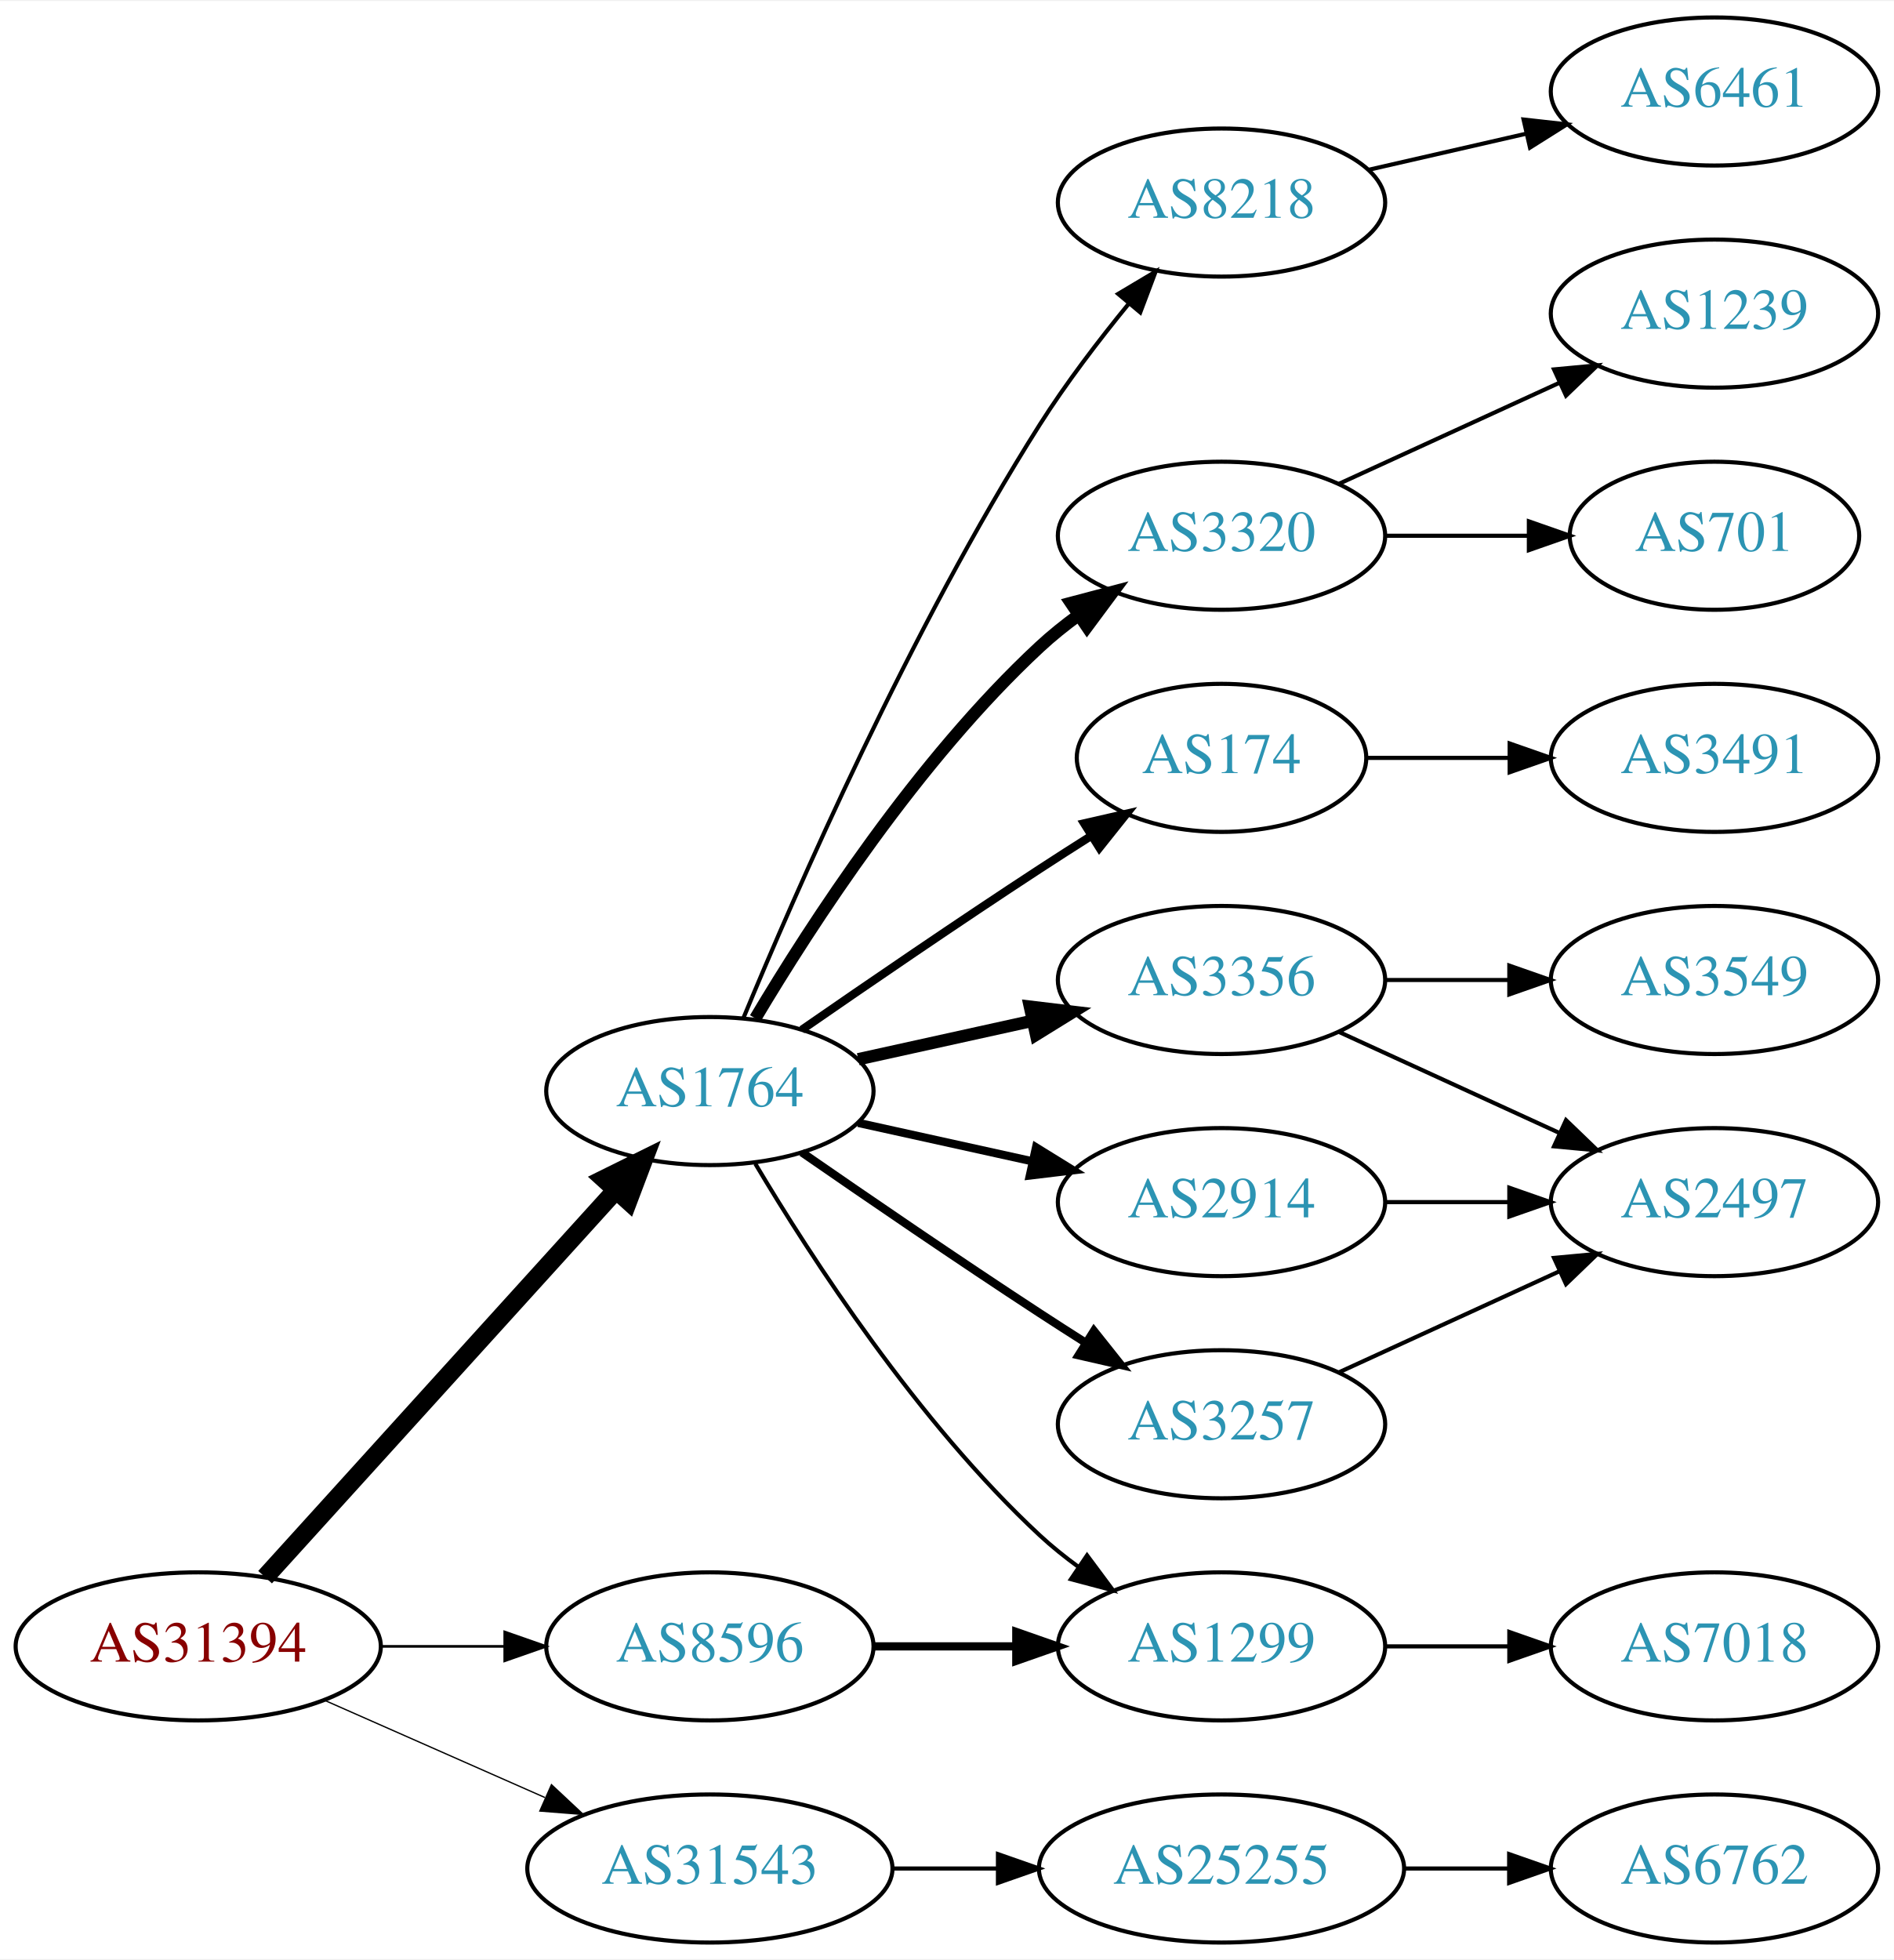
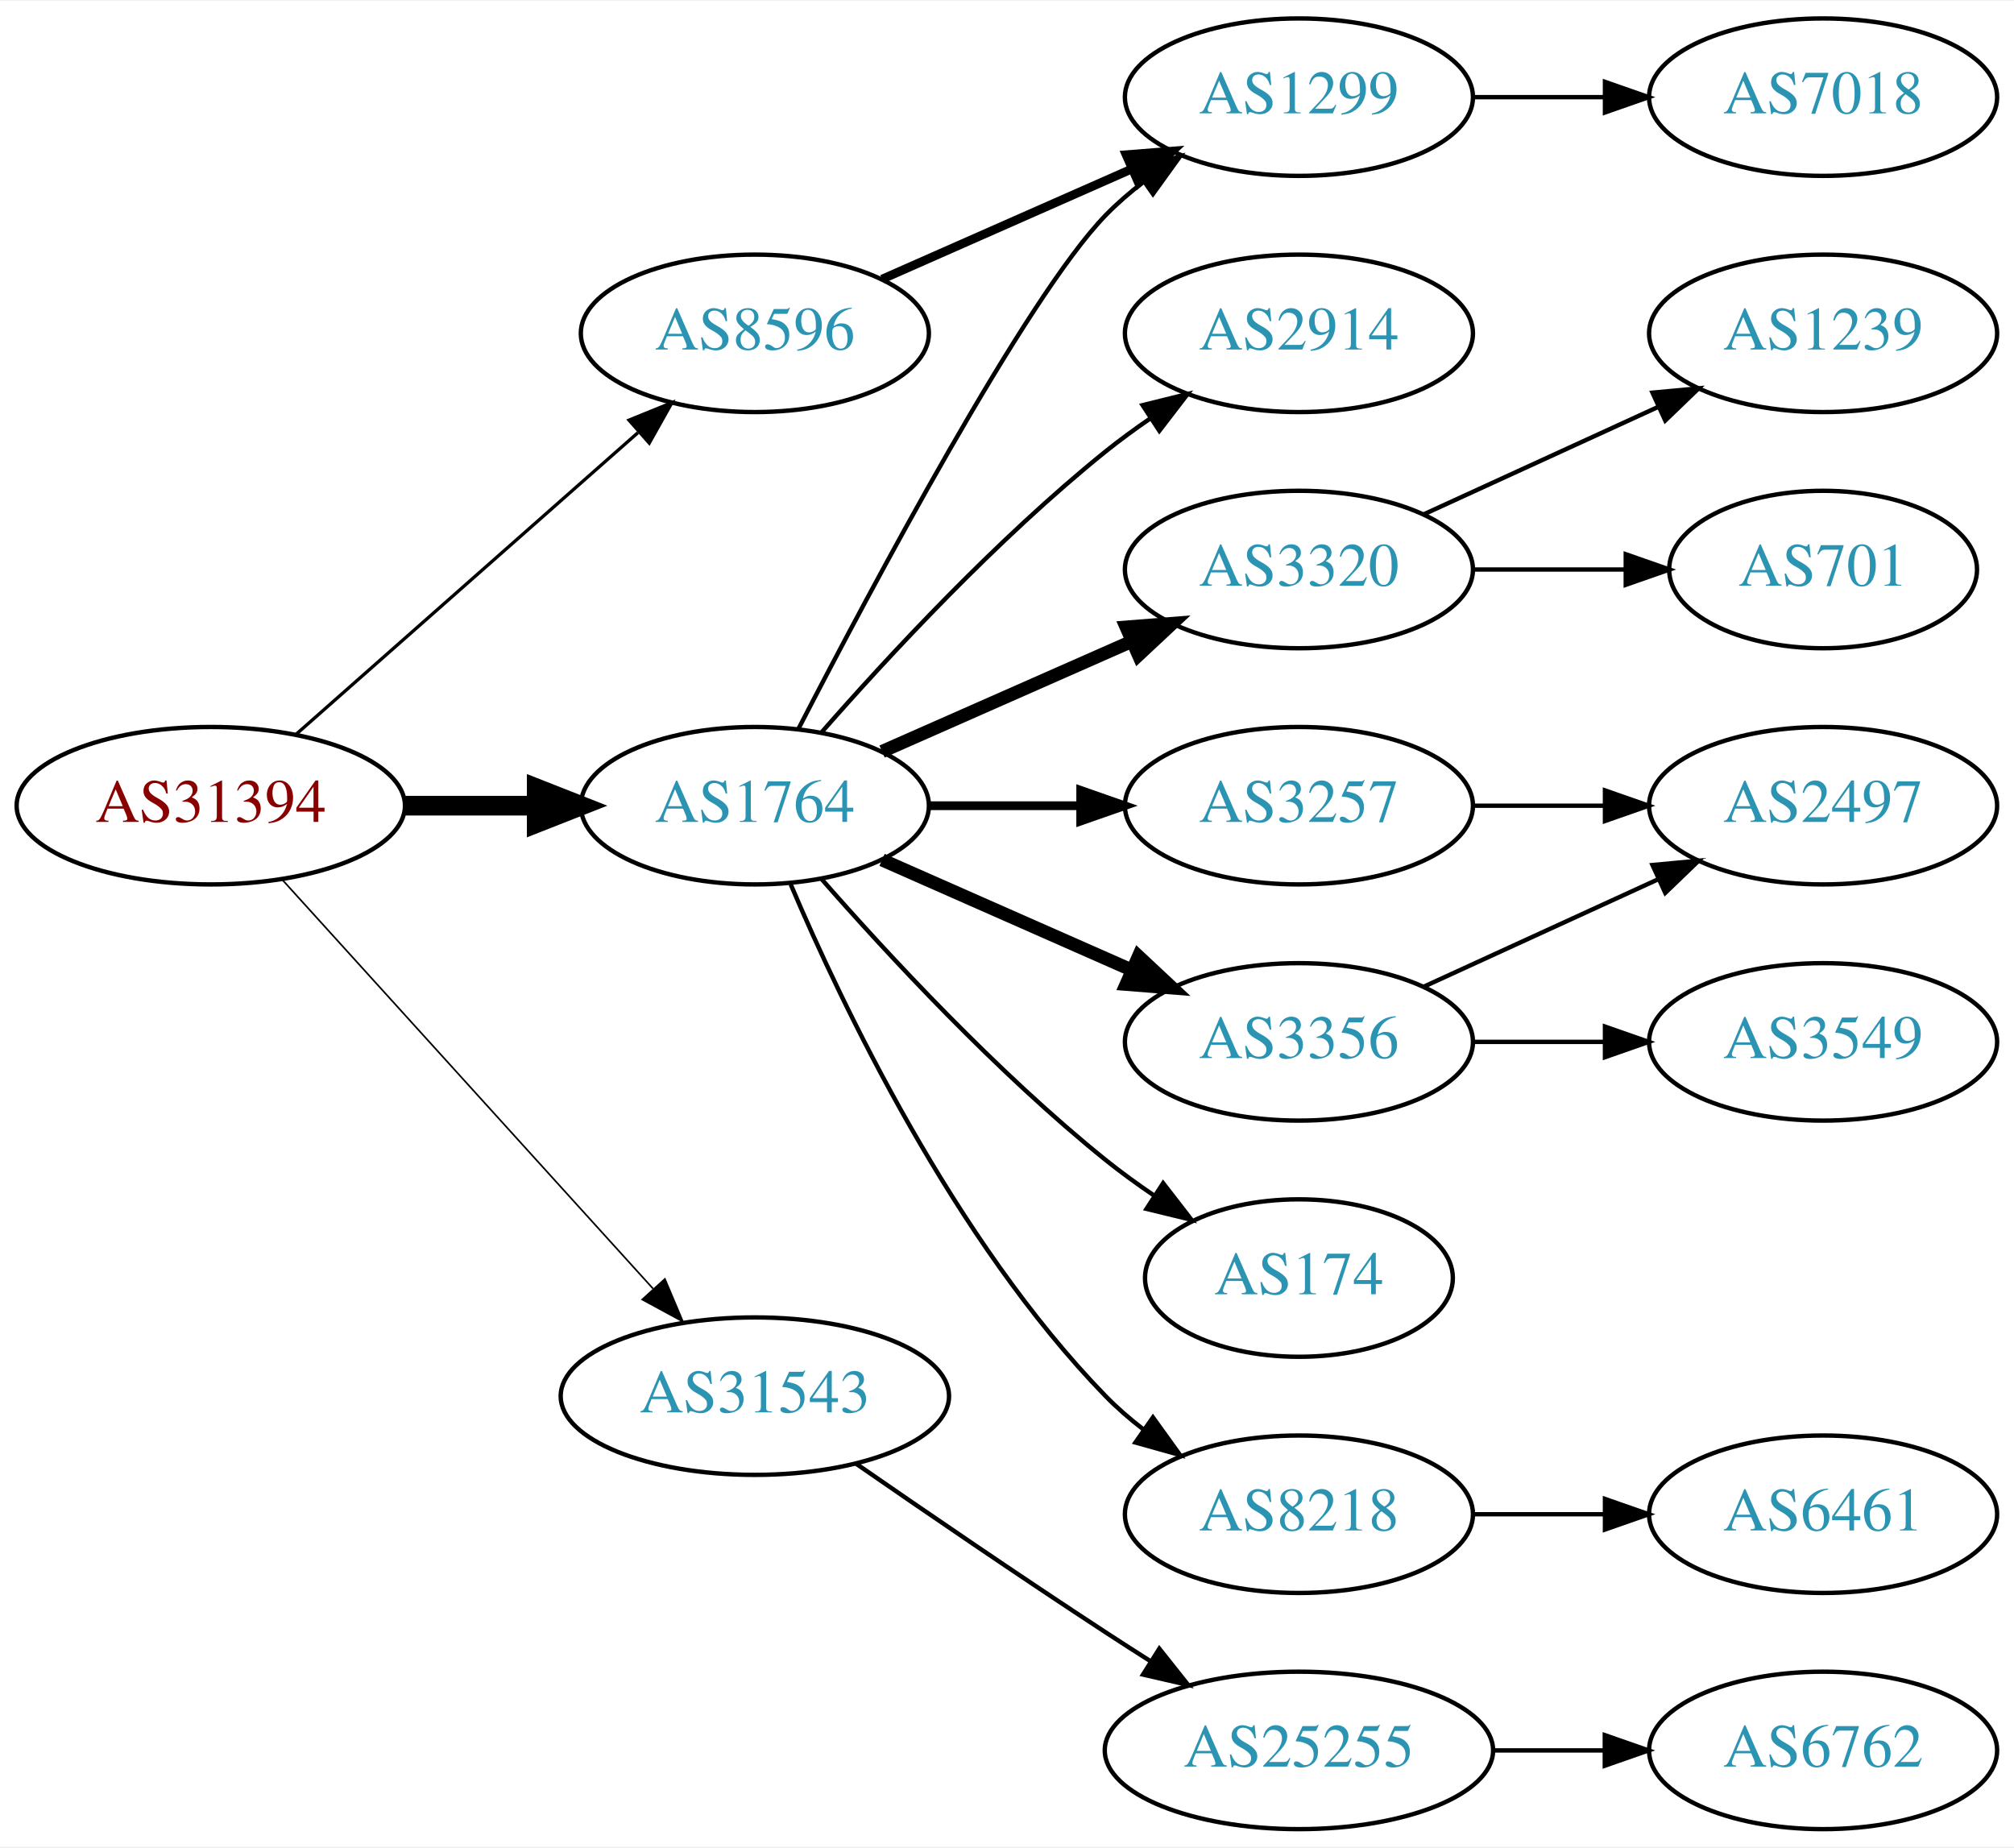
- <svg xmlns="http://www.w3.org/2000/svg" xmlns:xlink="http://www.w3.org/1999/xlink" width="460pt" height="476pt" viewBox="0.00 0.00 460.47 476.00">
-   <g id="graph0" class="graph" transform="scale(1 1) rotate(0) translate(4 472)">
-     <polygon fill="white" stroke="none" points="-4,4 -4,-472 456.469,-472 456.469,4 -4,4" />
+ <svg xmlns="http://www.w3.org/2000/svg" xmlns:xlink="http://www.w3.org/1999/xlink" width="460pt" height="422pt" viewBox="0.00 0.00 460.47 422.00">
+   <g id="graph0" class="graph" transform="scale(1 1) rotate(0) translate(4 418)">
+     <polygon fill="white" stroke="none" points="-4,4 -4,-418 456.469,-418 456.469,4 -4,4" />
    <g id="node1" class="node">
      <g id="a_node1">
        <a xlink:href="/asn/31394" xlink:title="AS31394 ~ NEMOX-NET-AS [AT]">
-           <ellipse fill="#ffffff" stroke="black" cx="44.196" cy="-72" rx="44.393" ry="18" />
-           <text text-anchor="middle" x="44.196" y="-68.3" font-family="Times,serif" font-size="14.00" fill="#880000">AS31394</text>
+           <ellipse fill="#ffffff" stroke="black" cx="44.196" cy="-234" rx="44.393" ry="18" />
+           <text text-anchor="middle" x="44.196" y="-230.3" font-family="Times,serif" font-size="14.00" fill="#880000">AS31394</text>
        </a>
      </g>
    </g>
    <g id="node2" class="node">
      <g id="a_node2">
        <a xlink:href="/asn/1764" xlink:title="AS1764 ~ NEXTLAYER-AS [AT]">
-           <ellipse fill="#ffffff" stroke="black" cx="168.588" cy="-207" rx="39.794" ry="18" />
-           <text text-anchor="middle" x="168.588" y="-203.3" font-family="Times,serif" font-size="14.00" fill="#2c94b3">AS1764</text>
+           <ellipse fill="#ffffff" stroke="black" cx="168.588" cy="-234" rx="39.794" ry="18" />
+           <text text-anchor="middle" x="168.588" y="-230.3" font-family="Times,serif" font-size="14.00" fill="#2c94b3">AS1764</text>
        </a>
      </g>
    </g>
    <g id="edge1" class="edge">
-       <path fill="none" stroke="black" stroke-width="4.5" d="M60.45,-88.825C81.913,-112.499 121.144,-155.771 145.711,-182.87" />
-       <polygon fill="black" stroke="black" stroke-width="4.5" points="142.893,-185.623 152.527,-190.387 148.727,-180.334 142.893,-185.623" />
+       <path fill="none" stroke="black" stroke-width="4.5" d="M88.692,-234C98.381,-234 108.717,-234 118.61,-234" />
+       <polygon fill="black" stroke="black" stroke-width="4.5" points="118.713,-237.938 128.713,-234 118.713,-230.063 118.713,-237.938" />
    </g>
    <g id="node3" class="node">
      <g id="a_node3">
        <a xlink:href="/asn/8596" xlink:title="AS8596 ~ hotze.com GmbH [AT]">
-           <ellipse fill="#ffffff" stroke="black" cx="168.588" cy="-72" rx="39.794" ry="18" />
-           <text text-anchor="middle" x="168.588" y="-68.3" font-family="Times,serif" font-size="14.00" fill="#2c94b3">AS8596</text>
+           <ellipse fill="#ffffff" stroke="black" cx="168.588" cy="-342" rx="39.794" ry="18" />
+           <text text-anchor="middle" x="168.588" y="-338.3" font-family="Times,serif" font-size="14.00" fill="#2c94b3">AS8596</text>
        </a>
      </g>
    </g>
    <g id="edge2" class="edge">
-       <path fill="none" stroke="black" stroke-width="0.643" d="M88.692,-72C98.381,-72 108.717,-72 118.61,-72" />
-       <polygon fill="black" stroke="black" stroke-width="0.643" points="118.713,-75.5 128.713,-72 118.713,-68.5 118.713,-75.5" />
+       <path fill="none" stroke="black" stroke-width="0.75" d="M63.785,-250.403C84.602,-268.772 118.478,-298.665 141.838,-319.278" />
+       <polygon fill="black" stroke="black" stroke-width="0.75" points="139.809,-322.156 149.623,-326.148 144.441,-316.907 139.809,-322.156" />
    </g>
    <g id="node4" class="node">
      <g id="a_node4">
        <a xlink:href="/asn/31543" xlink:title="AS31543 ~ myNET gmbh [AT]">
-           <ellipse fill="#ffffff" stroke="black" cx="168.588" cy="-18" rx="44.393" ry="18" />
-           <text text-anchor="middle" x="168.588" y="-14.3" font-family="Times,serif" font-size="14.00" fill="#2c94b3">AS31543</text>
+           <ellipse fill="#ffffff" stroke="black" cx="168.588" cy="-99" rx="44.393" ry="18" />
+           <text text-anchor="middle" x="168.588" y="-95.3" font-family="Times,serif" font-size="14.00" fill="#2c94b3">AS31543</text>
        </a>
      </g>
    </g>
    <g id="edge3" class="edge">
-       <path fill="none" stroke="black" stroke-width="0.321" d="M74.824,-58.928C90.941,-51.817 111.081,-42.931 128.473,-35.258" />
-       <polygon fill="black" stroke="black" stroke-width="0.321" points="130.073,-38.377 137.809,-31.139 127.247,-31.973 130.073,-38.377" />
+       <path fill="none" stroke="black" stroke-width="0.375" d="M60.45,-217.175C81.796,-193.63 120.718,-150.698 145.31,-123.574" />
+       <polygon fill="black" stroke="black" stroke-width="0.375" points="148.019,-125.796 152.142,-116.037 142.833,-121.095 148.019,-125.796" />
    </g>
    <g id="node5" class="node">
      <g id="a_node5">
-         <a xlink:href="/asn/3320" xlink:title="AS3320 ~ DTAG [DE]">
+         <a xlink:href="/asn/2914" xlink:title="AS2914 ~ NTT America, Inc. [US]">
          <ellipse fill="#ffffff" stroke="black" cx="292.98" cy="-342" rx="39.794" ry="18" />
-           <text text-anchor="middle" x="292.98" y="-338.3" font-family="Times,serif" font-size="14.00" fill="#2c94b3">AS3320</text>
+           <text text-anchor="middle" x="292.98" y="-338.3" font-family="Times,serif" font-size="14.00" fill="#2c94b3">AS2914</text>
        </a>
      </g>
    </g>
    <g id="edge4" class="edge">
-       <path fill="none" stroke="black" stroke-width="3" d="M179.634,-224.671C193.205,-247.472 219.137,-287.472 248.784,-315 251.691,-317.699 254.904,-320.28 258.228,-322.703" />
-       <polygon fill="black" stroke="black" stroke-width="3" points="256.363,-325.667 266.606,-328.375 260.287,-319.87 256.363,-325.667" />
+       <path fill="none" stroke="black" d="M183.74,-250.663C198.842,-267.894 223.963,-295.024 248.784,-315 252.04,-317.62 255.565,-320.192 259.149,-322.646" />
+       <polygon fill="black" stroke="black" points="257.237,-325.577 267.522,-328.121 261.068,-319.719 257.237,-325.577" />
    </g>
    <g id="node6" class="node">
      <g id="a_node6">
-         <a xlink:href="/asn/174" xlink:title="AS174 ~ Cogent Communications [US]">
-           <ellipse fill="#ffffff" stroke="black" cx="292.98" cy="-288" rx="35.194" ry="18" />
-           <text text-anchor="middle" x="292.98" y="-284.3" font-family="Times,serif" font-size="14.00" fill="#2c94b3">AS174</text>
+         <a xlink:href="/asn/1299" xlink:title="AS1299 ~ Telia Carrier [EU]">
+           <ellipse fill="#ffffff" stroke="black" cx="292.98" cy="-396" rx="39.794" ry="18" />
+           <text text-anchor="middle" x="292.98" y="-392.3" font-family="Times,serif" font-size="14.00" fill="#2c94b3">AS1299</text>
        </a>
      </g>
    </g>
    <g id="edge5" class="edge">
-       <path fill="none" stroke="black" stroke-width="2" d="M190.945,-221.901C206.796,-232.877 228.999,-248.079 248.784,-261 252.829,-263.642 257.114,-266.385 261.354,-269.067" />
-       <polygon fill="black" stroke="black" stroke-width="2" points="259.568,-272.079 269.898,-274.432 263.291,-266.15 259.568,-272.079" />
+       <path fill="none" stroke="black" d="M178.553,-251.587C195.144,-283.711 230.6,-350.297 248.784,-369 251.404,-371.695 254.345,-374.239 257.428,-376.608" />
+       <polygon fill="black" stroke="black" points="255.594,-379.597 265.796,-382.455 259.603,-373.859 255.594,-379.597" />
    </g>
    <g id="node7" class="node">
      <g id="a_node7">
-         <a xlink:href="/asn/2914" xlink:title="AS2914 ~ NTT America, Inc. [US]">
-           <ellipse fill="#ffffff" stroke="black" cx="292.98" cy="-180" rx="39.794" ry="18" />
-           <text text-anchor="middle" x="292.98" y="-176.3" font-family="Times,serif" font-size="14.00" fill="#2c94b3">AS2914</text>
+         <a xlink:href="/asn/3320" xlink:title="AS3320 ~ DTAG [DE]">
+           <ellipse fill="#ffffff" stroke="black" cx="292.98" cy="-288" rx="39.794" ry="18" />
+           <text text-anchor="middle" x="292.98" y="-284.3" font-family="Times,serif" font-size="14.00" fill="#2c94b3">AS3320</text>
        </a>
      </g>
    </g>
    <g id="edge6" class="edge">
-       <path fill="none" stroke="black" stroke-width="2" d="M204.661,-199.263C217.848,-196.354 233.028,-193.005 246.994,-189.924" />
-       <polygon fill="black" stroke="black" stroke-width="2" points="247.891,-193.31 256.903,-187.738 246.383,-186.475 247.891,-193.31" />
+       <path fill="none" stroke="black" stroke-width="3" d="M197.667,-246.389C214.615,-253.866 236.413,-263.483 254.782,-271.588" />
+       <polygon fill="black" stroke="black" stroke-width="3" points="253.47,-274.834 264.032,-275.669 256.296,-268.43 253.47,-274.834" />
    </g>
    <g id="node8" class="node">
      <g id="a_node8">
-         <a xlink:href="/asn/8218" xlink:title="AS8218 ~ legacy Neotelecoms [FR]">
-           <ellipse fill="#ffffff" stroke="black" cx="292.98" cy="-423" rx="39.794" ry="18" />
-           <text text-anchor="middle" x="292.98" y="-419.3" font-family="Times,serif" font-size="14.00" fill="#2c94b3">AS8218</text>
+         <a xlink:href="/asn/3257" xlink:title="AS3257 ~ GTT [DE]">
+           <ellipse fill="#ffffff" stroke="black" cx="292.98" cy="-234" rx="39.794" ry="18" />
+           <text text-anchor="middle" x="292.98" y="-230.3" font-family="Times,serif" font-size="14.00" fill="#2c94b3">AS3257</text>
        </a>
      </g>
    </g>
    <g id="edge7" class="edge">
-       <path fill="none" stroke="black" d="M176.716,-224.694C189.341,-255.22 217.287,-319.282 248.784,-369 255.179,-379.094 263.131,-389.502 270.462,-398.453" />
-       <polygon fill="black" stroke="black" points="267.856,-400.793 276.959,-406.214 273.224,-396.299 267.856,-400.793" />
+       <path fill="none" stroke="black" stroke-width="2" d="M208.314,-234C219.252,-234 231.303,-234 242.769,-234" />
+       <polygon fill="black" stroke="black" stroke-width="2" points="243.087,-237.5 253.087,-234 243.087,-230.5 243.087,-237.5" />
    </g>
    <g id="node9" class="node">
      <g id="a_node9">
-         <a xlink:href="/asn/3257" xlink:title="AS3257 ~ GTT [DE]">
-           <ellipse fill="#ffffff" stroke="black" cx="292.98" cy="-126" rx="39.794" ry="18" />
-           <text text-anchor="middle" x="292.98" y="-122.3" font-family="Times,serif" font-size="14.00" fill="#2c94b3">AS3257</text>
+         <a xlink:href="/asn/3356" xlink:title="AS3356 ~ Level 3 Parent, LLC [US]">
+           <ellipse fill="#ffffff" stroke="black" cx="292.98" cy="-180" rx="39.794" ry="18" />
+           <text text-anchor="middle" x="292.98" y="-176.3" font-family="Times,serif" font-size="14.00" fill="#2c94b3">AS3356</text>
        </a>
      </g>
    </g>
    <g id="edge8" class="edge">
-       <path fill="none" stroke="black" stroke-width="2" d="M190.945,-192.099C206.796,-181.123 228.999,-165.921 248.784,-153 252.366,-150.661 256.137,-148.241 259.897,-145.856" />
-       <polygon fill="black" stroke="black" stroke-width="2" points="261.959,-148.693 268.558,-140.404 258.23,-142.769 261.959,-148.693" />
+       <path fill="none" stroke="black" stroke-width="3" d="M197.667,-221.611C214.615,-214.134 236.413,-204.517 254.782,-196.412" />
+       <polygon fill="black" stroke="black" stroke-width="3" points="256.296,-199.57 264.032,-192.331 253.47,-193.166 256.296,-199.57" />
    </g>
    <g id="node10" class="node">
      <g id="a_node10">
-         <a xlink:href="/asn/3356" xlink:title="AS3356 ~ Level 3 Parent, LLC [US]">
-           <ellipse fill="#ffffff" stroke="black" cx="292.98" cy="-234" rx="39.794" ry="18" />
-           <text text-anchor="middle" x="292.98" y="-230.3" font-family="Times,serif" font-size="14.00" fill="#2c94b3">AS3356</text>
+         <a xlink:href="/asn/174" xlink:title="AS174 ~ Cogent Communications [US]">
+           <ellipse fill="#ffffff" stroke="black" cx="292.98" cy="-126" rx="35.194" ry="18" />
+           <text text-anchor="middle" x="292.98" y="-122.3" font-family="Times,serif" font-size="14.00" fill="#2c94b3">AS174</text>
        </a>
      </g>
    </g>
    <g id="edge9" class="edge">
-       <path fill="none" stroke="black" stroke-width="3" d="M204.661,-214.737C217.848,-217.646 233.028,-220.995 246.994,-224.076" />
-       <polygon fill="black" stroke="black" stroke-width="3" points="246.383,-227.525 256.903,-226.262 247.891,-220.69 246.383,-227.525" />
+       <path fill="none" stroke="black" d="M183.74,-217.337C198.842,-200.106 223.963,-172.976 248.784,-153 252.289,-150.179 256.107,-147.413 259.975,-144.792" />
+       <polygon fill="black" stroke="black" points="261.933,-147.694 268.421,-139.318 258.126,-141.82 261.933,-147.694" />
    </g>
    <g id="node11" class="node">
      <g id="a_node11">
-         <a xlink:href="/asn/1299" xlink:title="AS1299 ~ Telia Carrier [EU]">
+         <a xlink:href="/asn/8218" xlink:title="AS8218 ~ legacy Neotelecoms [FR]">
          <ellipse fill="#ffffff" stroke="black" cx="292.98" cy="-72" rx="39.794" ry="18" />
-           <text text-anchor="middle" x="292.98" y="-68.3" font-family="Times,serif" font-size="14.00" fill="#2c94b3">AS1299</text>
+           <text text-anchor="middle" x="292.98" y="-68.3" font-family="Times,serif" font-size="14.00" fill="#2c94b3">AS8218</text>
        </a>
      </g>
    </g>
    <g id="edge10" class="edge">
-       <path fill="none" stroke="black" d="M179.634,-189.329C193.205,-166.528 219.137,-126.528 248.784,-99 251.691,-96.302 254.904,-93.72 258.228,-91.297" />
-       <polygon fill="black" stroke="black" points="260.287,-94.13 266.606,-85.625 256.363,-88.333 260.287,-94.13" />
-     </g>
-     <g id="edge19" class="edge">
-       <path fill="none" stroke="black" stroke-width="2" d="M208.314,-72C219.252,-72 231.303,-72 242.769,-72" />
-       <polygon fill="black" stroke="black" stroke-width="2" points="243.087,-75.5 253.087,-72 243.087,-68.5 243.087,-75.5" />
-     </g>
-     <g id="node19" class="node">
-       <g id="a_node19">
+       <path fill="none" stroke="black" d="M176.779,-216.025C188.546,-188.318 214.12,-134.652 248.784,-99 251.404,-96.305 254.345,-93.761 257.428,-91.392" />
+       <polygon fill="black" stroke="black" points="259.603,-94.141 265.796,-85.545 255.594,-88.403 259.603,-94.141" />
+     </g>
+     <g id="edge17" class="edge">
+       <path fill="none" stroke="black" stroke-width="2" d="M197.667,-354.389C214.615,-361.866 236.413,-371.483 254.782,-379.588" />
+       <polygon fill="black" stroke="black" stroke-width="2" points="253.47,-382.834 264.032,-383.669 256.296,-376.43 253.47,-382.834" />
+     </g>
+     <g id="node18" class="node">
+       <g id="a_node18">
        <a xlink:href="/asn/25255" xlink:title="AS25255 ~ ==&gt; TELE2 AUSTRIA &lt;== [AT]">
          <ellipse fill="#ffffff" stroke="black" cx="292.98" cy="-18" rx="44.393" ry="18" />
          <text text-anchor="middle" x="292.98" y="-14.3" font-family="Times,serif" font-size="14.00" fill="#2c94b3">AS25255</text>
        </a>
      </g>
    </g>
-     <g id="edge21" class="edge">
-       <path fill="none" stroke="black" d="M213.084,-18C221.29,-18 229.961,-18 238.434,-18" />
-       <polygon fill="black" stroke="black" points="238.625,-21.5 248.625,-18 238.625,-14.5 238.625,-21.5" />
+     <g id="edge19" class="edge">
+       <path fill="none" stroke="black" d="M191.619,-83.633C207.421,-72.695 229.278,-57.739 248.784,-45 252.105,-42.831 255.587,-40.594 259.074,-38.379" />
+       <polygon fill="black" stroke="black" points="261.063,-41.262 267.656,-32.968 257.33,-35.34 261.063,-41.262" />
+     </g>
+     <g id="node17" class="node">
+       <g id="a_node17">
+         <a xlink:href="/asn/7018" xlink:title="AS7018 ~ AT&amp;T Services, Inc. [US]">
+           <ellipse fill="#ffffff" stroke="black" cx="412.823" cy="-396" rx="39.794" ry="18" />
+           <text text-anchor="middle" x="412.823" y="-392.3" font-family="Times,serif" font-size="14.00" fill="#2c94b3">AS7018</text>
+         </a>
+       </g>
+     </g>
+     <g id="edge18" class="edge">
+       <path fill="none" stroke="black" d="M332.893,-396C342.446,-396 352.796,-396 362.759,-396" />
+       <polygon fill="black" stroke="black" points="362.951,-399.5 372.951,-396 362.951,-392.5 362.951,-399.5" />
    </g>
    <g id="node12" class="node">
      <g id="a_node12">
        <a xlink:href="/asn/1239" xlink:title="AS1239 ~ Sprint [US]">
-           <ellipse fill="#ffffff" stroke="black" cx="412.823" cy="-396" rx="39.794" ry="18" />
-           <text text-anchor="middle" x="412.823" y="-392.3" font-family="Times,serif" font-size="14.00" fill="#2c94b3">AS1239</text>
+           <ellipse fill="#ffffff" stroke="black" cx="412.823" cy="-342" rx="39.794" ry="18" />
+           <text text-anchor="middle" x="412.823" y="-338.3" font-family="Times,serif" font-size="14.00" fill="#2c94b3">AS1239</text>
        </a>
      </g>
    </g>
    <g id="edge11" class="edge">
-       <path fill="none" stroke="black" d="M321.609,-354.661C337.566,-361.973 357.837,-371.261 375.119,-379.181" />
-       <polygon fill="black" stroke="black" points="373.818,-382.435 384.367,-383.419 376.734,-376.071 373.818,-382.435" />
+       <path fill="none" stroke="black" d="M321.609,-300.661C337.566,-307.973 357.837,-317.261 375.119,-325.181" />
+       <polygon fill="black" stroke="black" points="373.818,-328.435 384.367,-329.419 376.734,-322.071 373.818,-328.435" />
    </g>
    <g id="node13" class="node">
      <g id="a_node13">
        <a xlink:href="/asn/701" xlink:title="AS701 ~ UUNET [US]">
-           <ellipse fill="#ffffff" stroke="black" cx="412.823" cy="-342" rx="35.194" ry="18" />
-           <text text-anchor="middle" x="412.823" y="-338.3" font-family="Times,serif" font-size="14.00" fill="#2c94b3">AS701</text>
+           <ellipse fill="#ffffff" stroke="black" cx="412.823" cy="-288" rx="35.194" ry="18" />
+           <text text-anchor="middle" x="412.823" y="-284.3" font-family="Times,serif" font-size="14.00" fill="#2c94b3">AS701</text>
        </a>
      </g>
    </g>
    <g id="edge12" class="edge">
-       <path fill="none" stroke="black" d="M332.893,-342C343.98,-342 356.139,-342 367.522,-342" />
-       <polygon fill="black" stroke="black" points="367.703,-345.5 377.703,-342 367.703,-338.5 367.703,-345.5" />
+       <path fill="none" stroke="black" d="M332.893,-288C343.98,-288 356.139,-288 367.522,-288" />
+       <polygon fill="black" stroke="black" points="367.703,-291.5 377.703,-288 367.703,-284.5 367.703,-291.5" />
    </g>
    <g id="node14" class="node">
      <g id="a_node14">
-         <a xlink:href="/asn/3491" xlink:title="AS3491 ~ PCCW Global, Inc. [US]">
-           <ellipse fill="#ffffff" stroke="black" cx="412.823" cy="-288" rx="39.794" ry="18" />
-           <text text-anchor="middle" x="412.823" y="-284.3" font-family="Times,serif" font-size="14.00" fill="#2c94b3">AS3491</text>
+         <a xlink:href="/asn/2497" xlink:title="AS2497 ~ Internet Initiative Japan Inc. [JP]">
+           <ellipse fill="#ffffff" stroke="black" cx="412.823" cy="-234" rx="39.794" ry="18" />
+           <text text-anchor="middle" x="412.823" y="-230.3" font-family="Times,serif" font-size="14.00" fill="#2c94b3">AS2497</text>
        </a>
      </g>
    </g>
    <g id="edge13" class="edge">
-       <path fill="none" stroke="black" d="M328.382,-288C339.206,-288 351.374,-288 363.001,-288" />
-       <polygon fill="black" stroke="black" points="363.032,-291.5 373.032,-288 363.032,-284.5 363.032,-291.5" />
+       <path fill="none" stroke="black" d="M332.893,-234C342.446,-234 352.796,-234 362.759,-234" />
+       <polygon fill="black" stroke="black" points="362.951,-237.5 372.951,-234 362.951,-230.5 362.951,-237.5" />
+     </g>
+     <g id="edge14" class="edge">
+       <path fill="none" stroke="black" d="M321.609,-192.661C337.566,-199.973 357.837,-209.261 375.119,-217.181" />
+       <polygon fill="black" stroke="black" points="373.818,-220.435 384.367,-221.419 376.734,-214.071 373.818,-220.435" />
+     </g>
+     <g id="node15" class="node">
+       <g id="a_node15">
+         <a xlink:href="/asn/3549" xlink:title="AS3549 ~ Level 3 Parent, LLC [US]">
+           <ellipse fill="#ffffff" stroke="black" cx="412.823" cy="-180" rx="39.794" ry="18" />
+           <text text-anchor="middle" x="412.823" y="-176.3" font-family="Times,serif" font-size="14.00" fill="#2c94b3">AS3549</text>
+         </a>
+       </g>
+     </g>
+     <g id="edge15" class="edge">
+       <path fill="none" stroke="black" d="M332.893,-180C342.446,-180 352.796,-180 362.759,-180" />
+       <polygon fill="black" stroke="black" points="362.951,-183.5 372.951,-180 362.951,-176.5 362.951,-183.5" />
    </g>
    <g id="node16" class="node">
      <g id="a_node16">
-         <a xlink:href="/asn/2497" xlink:title="AS2497 ~ Internet Initiative Japan Inc. [JP]">
-           <ellipse fill="#ffffff" stroke="black" cx="412.823" cy="-180" rx="39.794" ry="18" />
-           <text text-anchor="middle" x="412.823" y="-176.3" font-family="Times,serif" font-size="14.00" fill="#2c94b3">AS2497</text>
-         </a>
-       </g>
-     </g>
-     <g id="edge18" class="edge">
-       <path fill="none" stroke="black" d="M332.893,-180C342.446,-180 352.796,-180 362.759,-180" />
-       <polygon fill="black" stroke="black" points="362.951,-183.5 372.951,-180 362.951,-176.5 362.951,-183.5" />
-     </g>
-     <g id="node15" class="node">
-       <g id="a_node15">
        <a xlink:href="/asn/6461" xlink:title="AS6461 ~ Zayo Bandwidth [US]">
-           <ellipse fill="#ffffff" stroke="black" cx="412.823" cy="-450" rx="39.794" ry="18" />
-           <text text-anchor="middle" x="412.823" y="-446.3" font-family="Times,serif" font-size="14.00" fill="#2c94b3">AS6461</text>
-         </a>
-       </g>
-     </g>
-     <g id="edge14" class="edge">
-       <path fill="none" stroke="black" d="M328.7,-430.955C340.7,-433.704 354.32,-436.825 367.013,-439.733" />
-       <polygon fill="black" stroke="black" points="366.415,-443.187 376.945,-442.009 367.979,-436.364 366.415,-443.187" />
-     </g>
-     <g id="edge15" class="edge">
-       <path fill="none" stroke="black" d="M321.609,-138.661C337.566,-145.973 357.837,-155.261 375.119,-163.181" />
-       <polygon fill="black" stroke="black" points="373.818,-166.435 384.367,-167.419 376.734,-160.071 373.818,-166.435" />
-     </g>
-     <g id="edge17" class="edge">
-       <path fill="none" stroke="black" d="M321.609,-221.339C337.566,-214.027 357.837,-204.739 375.119,-196.819" />
-       <polygon fill="black" stroke="black" points="376.734,-199.929 384.367,-192.581 373.818,-193.565 376.734,-199.929" />
-     </g>
-     <g id="node17" class="node">
-       <g id="a_node17">
-         <a xlink:href="/asn/3549" xlink:title="AS3549 ~ Level 3 Parent, LLC [US]">
-           <ellipse fill="#ffffff" stroke="black" cx="412.823" cy="-234" rx="39.794" ry="18" />
-           <text text-anchor="middle" x="412.823" y="-230.3" font-family="Times,serif" font-size="14.00" fill="#2c94b3">AS3549</text>
+           <ellipse fill="#ffffff" stroke="black" cx="412.823" cy="-72" rx="39.794" ry="18" />
+           <text text-anchor="middle" x="412.823" y="-68.3" font-family="Times,serif" font-size="14.00" fill="#2c94b3">AS6461</text>
        </a>
      </g>
    </g>
    <g id="edge16" class="edge">
-       <path fill="none" stroke="black" d="M332.893,-234C342.446,-234 352.796,-234 362.759,-234" />
-       <polygon fill="black" stroke="black" points="362.951,-237.5 372.951,-234 362.951,-230.5 362.951,-237.5" />
-     </g>
-     <g id="node18" class="node">
-       <g id="a_node18">
-         <a xlink:href="/asn/7018" xlink:title="AS7018 ~ AT&amp;T Services, Inc. [US]">
-           <ellipse fill="#ffffff" stroke="black" cx="412.823" cy="-72" rx="39.794" ry="18" />
-           <text text-anchor="middle" x="412.823" y="-68.3" font-family="Times,serif" font-size="14.00" fill="#2c94b3">AS7018</text>
-         </a>
-       </g>
-     </g>
-     <g id="edge20" class="edge">
      <path fill="none" stroke="black" d="M332.893,-72C342.446,-72 352.796,-72 362.759,-72" />
      <polygon fill="black" stroke="black" points="362.951,-75.5 372.951,-72 362.951,-68.5 362.951,-75.5" />
    </g>
-     <g id="node20" class="node">
-       <g id="a_node20">
+     <g id="node19" class="node">
+       <g id="a_node19">
        <a xlink:href="/asn/6762" xlink:title="AS6762 ~ TELECOM ITALIA SPARKLE S.p.A. [IT]">
          <ellipse fill="#ffffff" stroke="black" cx="412.823" cy="-18" rx="39.794" ry="18" />
          <text text-anchor="middle" x="412.823" y="-14.3" font-family="Times,serif" font-size="14.00" fill="#2c94b3">AS6762</text>
        </a>
      </g>
    </g>
-     <g id="edge22" class="edge">
+     <g id="edge20" class="edge">
      <path fill="none" stroke="black" d="M337.191,-18C345.504,-18 354.267,-18 362.749,-18" />
      <polygon fill="black" stroke="black" points="362.908,-21.5 372.908,-18 362.908,-14.5 362.908,-21.5" />
    </g>
  </g>
</svg>
